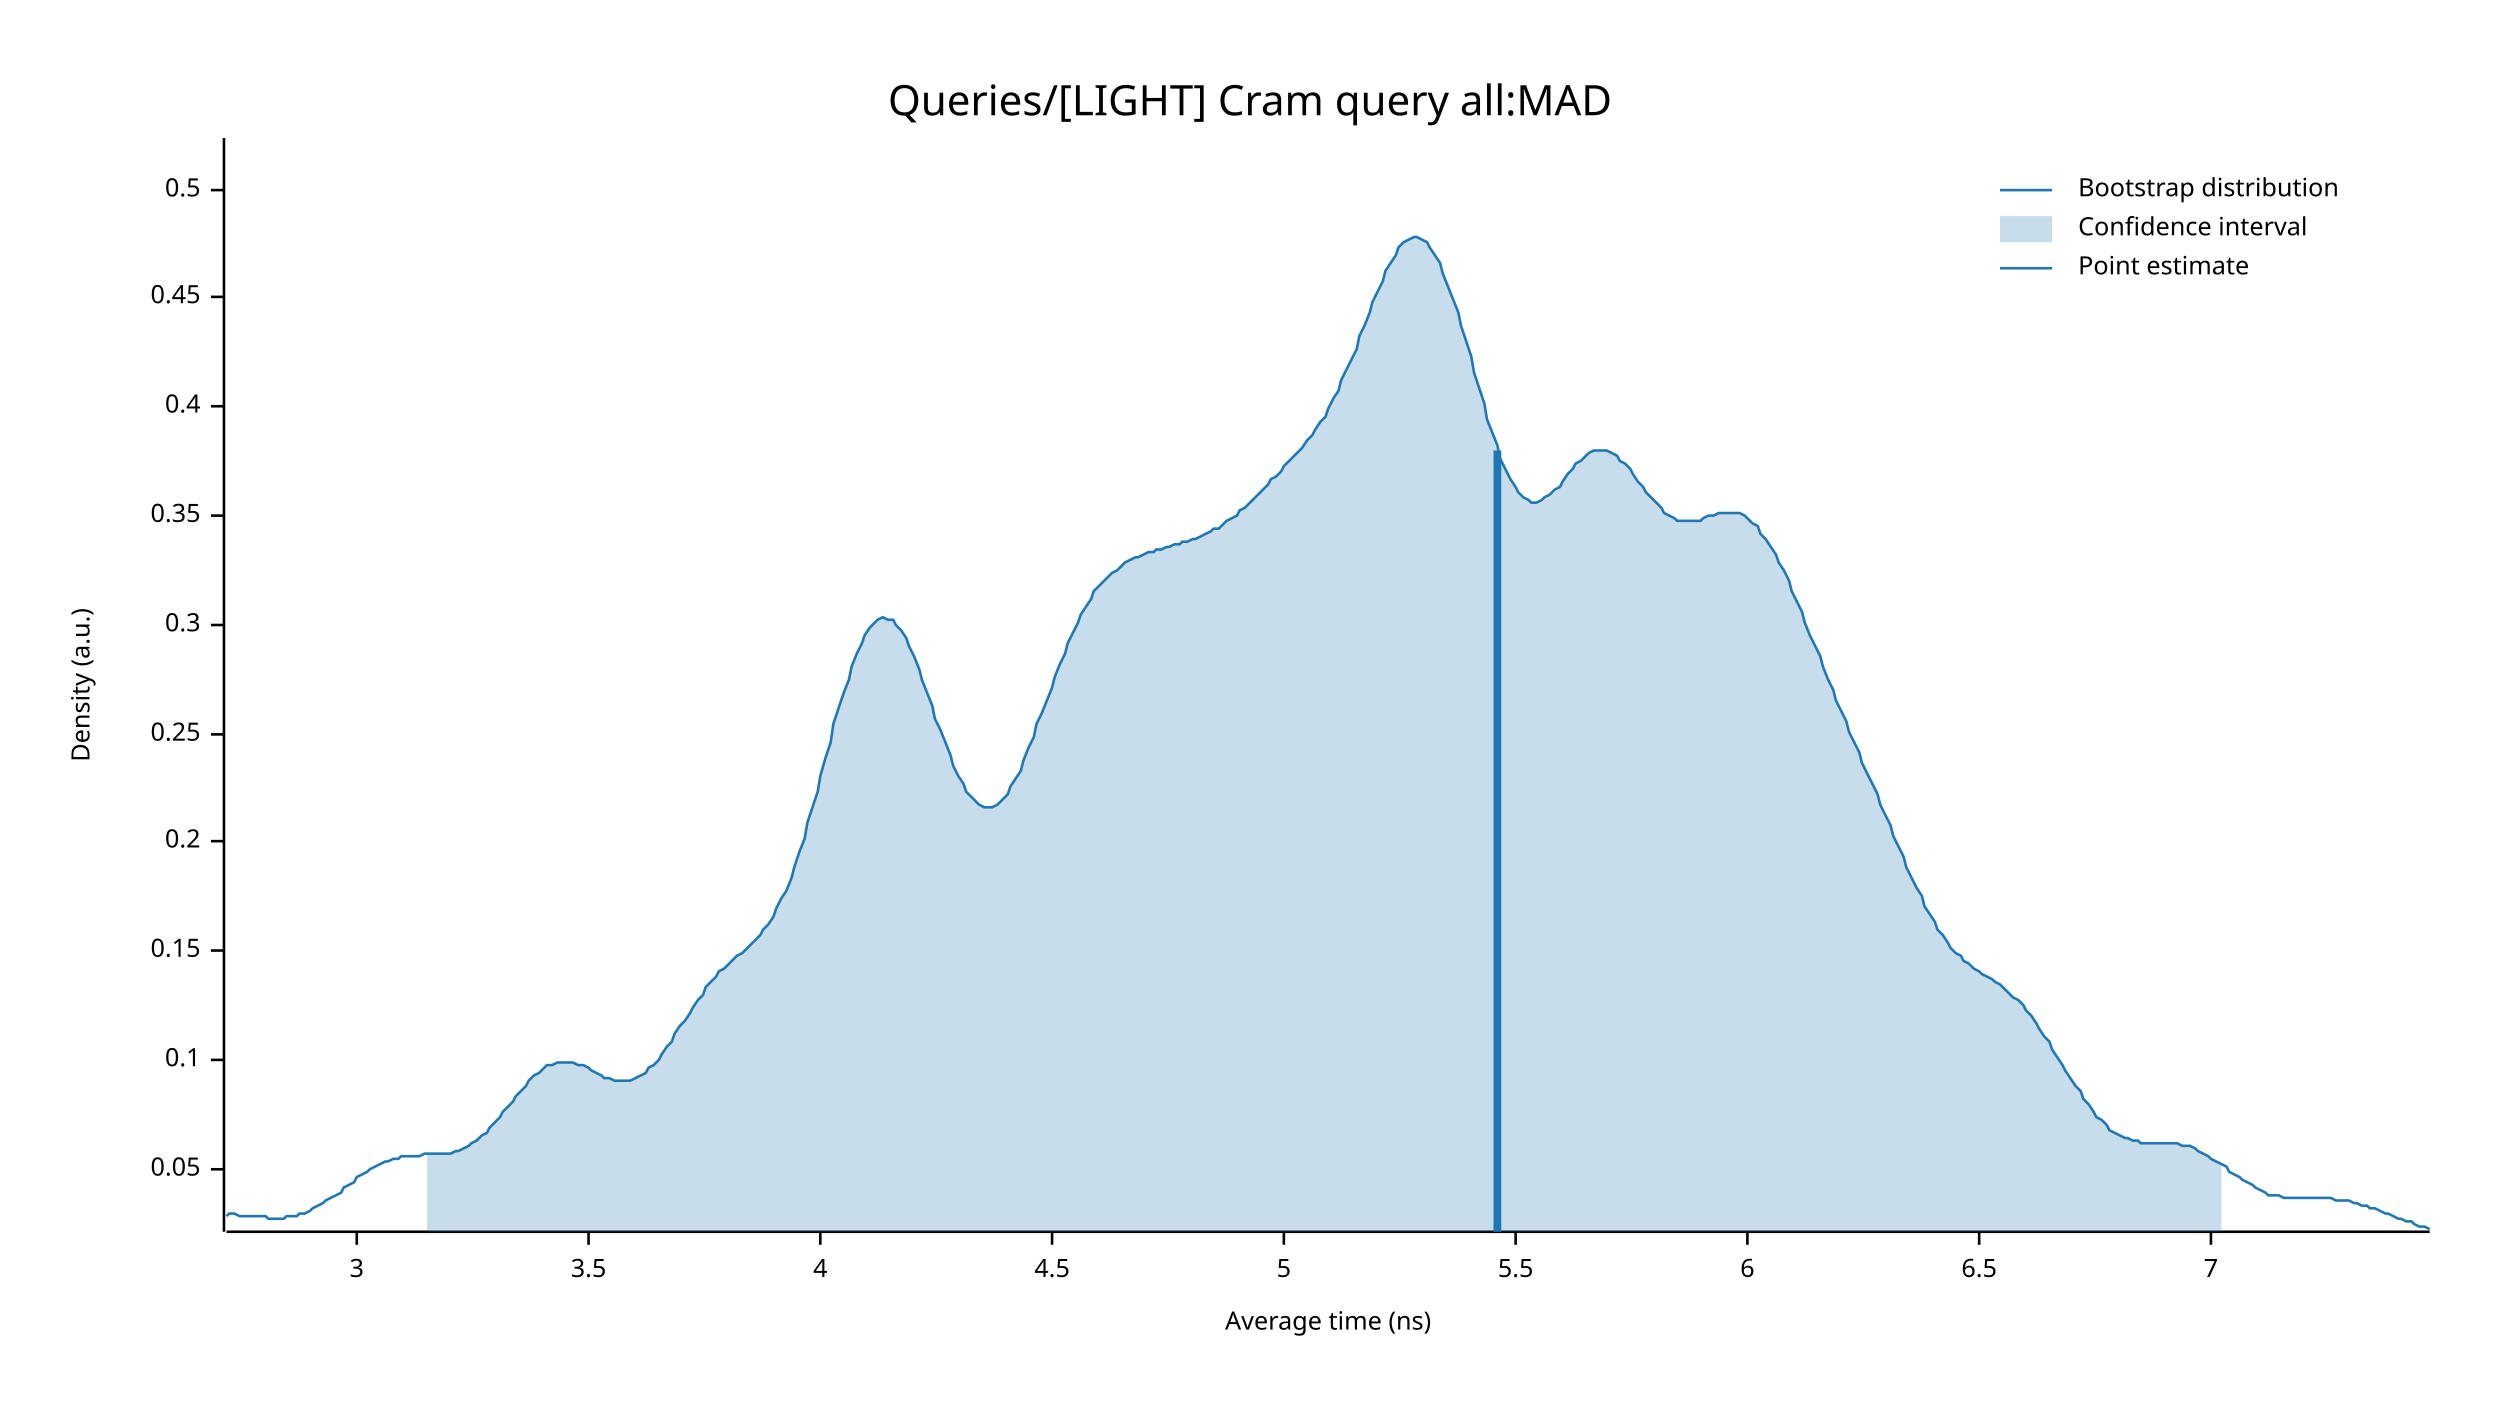
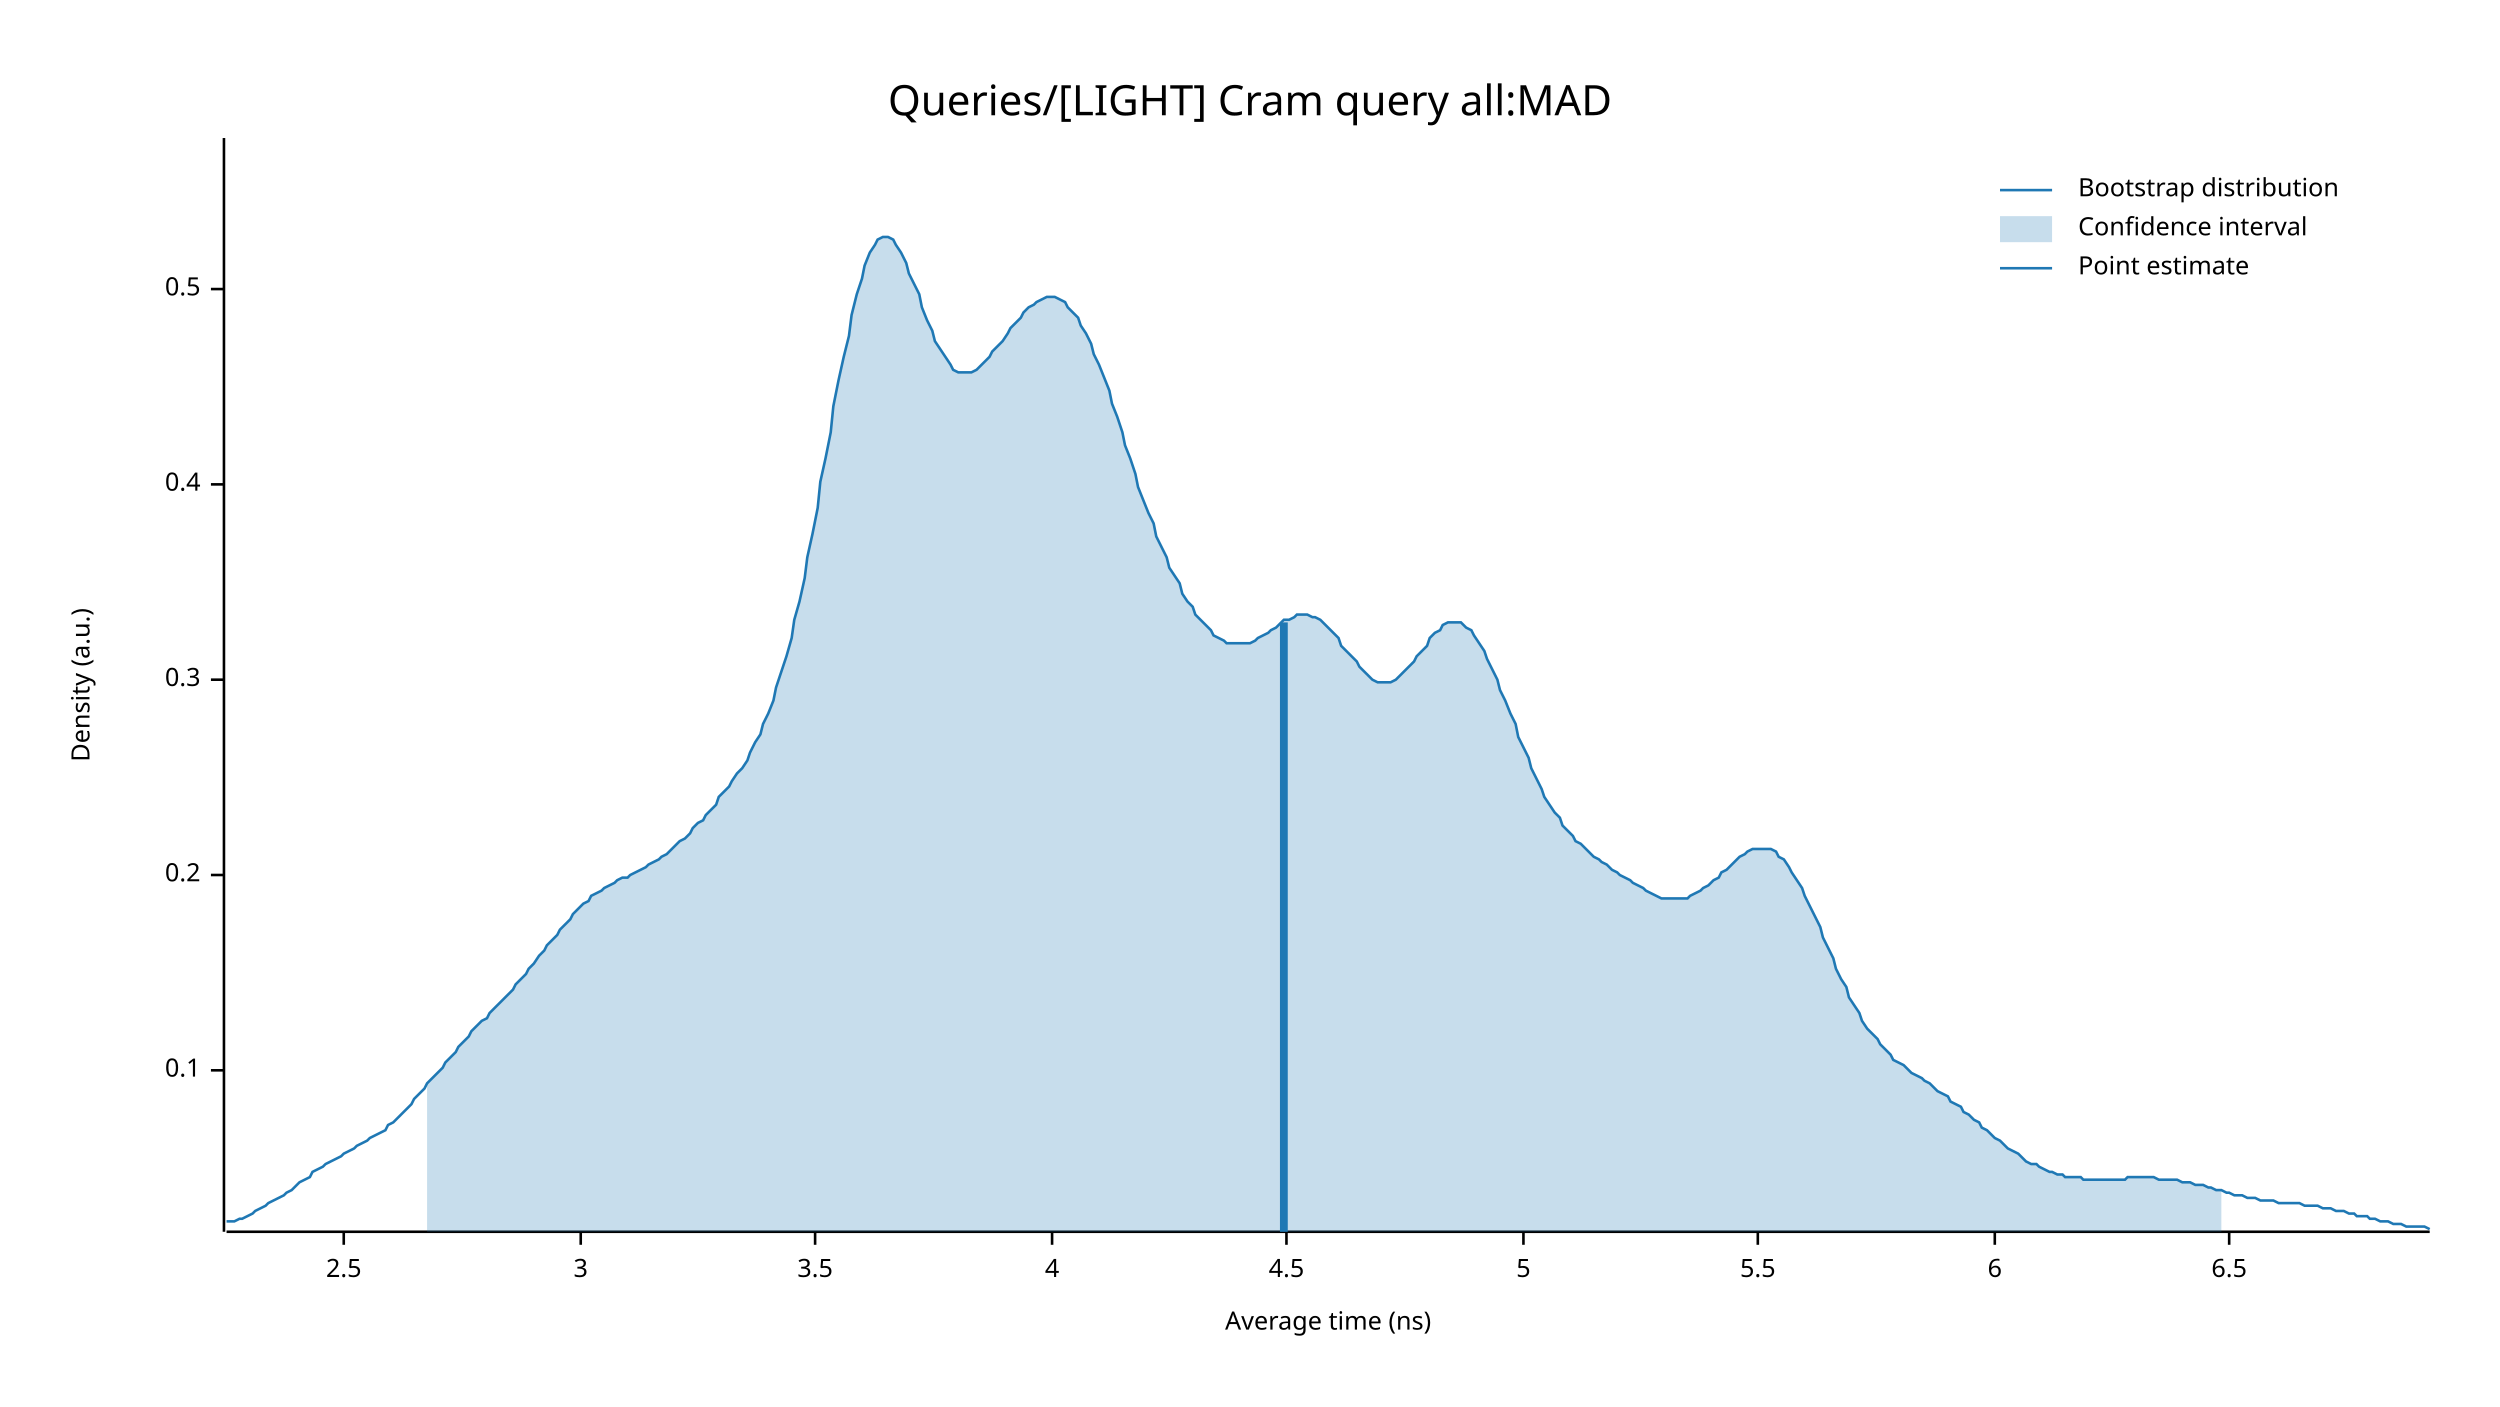
<svg xmlns="http://www.w3.org/2000/svg" width="960" height="540" viewBox="0 0 960 540">
  <text x="480" y="32" dy="0.76em" text-anchor="middle" font-family="sans-serif" font-size="16.129" opacity="1" fill="#000000">
Queries/[LIGHT] Cram query all:MAD
</text>
  <text x="27" y="263" dy="0.76em" text-anchor="middle" font-family="sans-serif" font-size="9.677" opacity="1" fill="#000000" transform="rotate(270, 27, 263)">
Density (a.u.)
</text>
  <text x="510" y="513" dy="-0.5ex" text-anchor="middle" font-family="sans-serif" font-size="9.677" opacity="1" fill="#000000">
Average time (ns)
</text>
  <polyline fill="none" opacity="1" stroke="#000000" stroke-width="1" points="86,53 86,473 " />
-   <text x="77" y="449" dy="0.5ex" text-anchor="end" font-family="sans-serif" font-size="9.677" opacity="1" fill="#000000">
- 0.05
- </text>
-   <polyline fill="none" opacity="1" stroke="#000000" stroke-width="1" points="81,449 86,449 " />
-   <text x="77" y="407" dy="0.5ex" text-anchor="end" font-family="sans-serif" font-size="9.677" opacity="1" fill="#000000">
+   <text x="77" y="411" dy="0.5ex" text-anchor="end" font-family="sans-serif" font-size="9.677" opacity="1" fill="#000000">
0.1
</text>
-   <polyline fill="none" opacity="1" stroke="#000000" stroke-width="1" points="81,407 86,407 " />
-   <text x="77" y="365" dy="0.5ex" text-anchor="end" font-family="sans-serif" font-size="9.677" opacity="1" fill="#000000">
- 0.15
- </text>
-   <polyline fill="none" opacity="1" stroke="#000000" stroke-width="1" points="81,365 86,365 " />
-   <text x="77" y="323" dy="0.5ex" text-anchor="end" font-family="sans-serif" font-size="9.677" opacity="1" fill="#000000">
+   <polyline fill="none" opacity="1" stroke="#000000" stroke-width="1" points="81,411 86,411 " />
+   <text x="77" y="336" dy="0.5ex" text-anchor="end" font-family="sans-serif" font-size="9.677" opacity="1" fill="#000000">
0.2
</text>
-   <polyline fill="none" opacity="1" stroke="#000000" stroke-width="1" points="81,323 86,323 " />
-   <text x="77" y="282" dy="0.5ex" text-anchor="end" font-family="sans-serif" font-size="9.677" opacity="1" fill="#000000">
- 0.25
- </text>
-   <polyline fill="none" opacity="1" stroke="#000000" stroke-width="1" points="81,282 86,282 " />
-   <text x="77" y="240" dy="0.5ex" text-anchor="end" font-family="sans-serif" font-size="9.677" opacity="1" fill="#000000">
+   <polyline fill="none" opacity="1" stroke="#000000" stroke-width="1" points="81,336 86,336 " />
+   <text x="77" y="261" dy="0.5ex" text-anchor="end" font-family="sans-serif" font-size="9.677" opacity="1" fill="#000000">
0.3
</text>
-   <polyline fill="none" opacity="1" stroke="#000000" stroke-width="1" points="81,240 86,240 " />
-   <text x="77" y="198" dy="0.5ex" text-anchor="end" font-family="sans-serif" font-size="9.677" opacity="1" fill="#000000">
- 0.35
- </text>
-   <polyline fill="none" opacity="1" stroke="#000000" stroke-width="1" points="81,198 86,198 " />
-   <text x="77" y="156" dy="0.5ex" text-anchor="end" font-family="sans-serif" font-size="9.677" opacity="1" fill="#000000">
+   <polyline fill="none" opacity="1" stroke="#000000" stroke-width="1" points="81,261 86,261 " />
+   <text x="77" y="186" dy="0.5ex" text-anchor="end" font-family="sans-serif" font-size="9.677" opacity="1" fill="#000000">
0.4
</text>
-   <polyline fill="none" opacity="1" stroke="#000000" stroke-width="1" points="81,156 86,156 " />
-   <text x="77" y="114" dy="0.5ex" text-anchor="end" font-family="sans-serif" font-size="9.677" opacity="1" fill="#000000">
- 0.45
- </text>
-   <polyline fill="none" opacity="1" stroke="#000000" stroke-width="1" points="81,114 86,114 " />
-   <text x="77" y="73" dy="0.5ex" text-anchor="end" font-family="sans-serif" font-size="9.677" opacity="1" fill="#000000">
+   <polyline fill="none" opacity="1" stroke="#000000" stroke-width="1" points="81,186 86,186 " />
+   <text x="77" y="111" dy="0.5ex" text-anchor="end" font-family="sans-serif" font-size="9.677" opacity="1" fill="#000000">
0.5
</text>
-   <polyline fill="none" opacity="1" stroke="#000000" stroke-width="1" points="81,73 86,73 " />
+   <polyline fill="none" opacity="1" stroke="#000000" stroke-width="1" points="81,111 86,111 " />
  <polyline fill="none" opacity="1" stroke="#000000" stroke-width="1" points="87,473 933,473 " />
-   <text x="137" y="483" dy="0.76em" text-anchor="middle" font-family="sans-serif" font-size="9.677" opacity="1" fill="#000000">
+   <text x="132" y="483" dy="0.76em" text-anchor="middle" font-family="sans-serif" font-size="9.677" opacity="1" fill="#000000">
+ 2.5
+ </text>
+   <polyline fill="none" opacity="1" stroke="#000000" stroke-width="1" points="132,473 132,478 " />
+   <text x="223" y="483" dy="0.76em" text-anchor="middle" font-family="sans-serif" font-size="9.677" opacity="1" fill="#000000">
3
</text>
-   <polyline fill="none" opacity="1" stroke="#000000" stroke-width="1" points="137,473 137,478 " />
-   <text x="226" y="483" dy="0.76em" text-anchor="middle" font-family="sans-serif" font-size="9.677" opacity="1" fill="#000000">
+   <polyline fill="none" opacity="1" stroke="#000000" stroke-width="1" points="223,473 223,478 " />
+   <text x="313" y="483" dy="0.76em" text-anchor="middle" font-family="sans-serif" font-size="9.677" opacity="1" fill="#000000">
3.5
</text>
-   <polyline fill="none" opacity="1" stroke="#000000" stroke-width="1" points="226,473 226,478 " />
-   <text x="315" y="483" dy="0.76em" text-anchor="middle" font-family="sans-serif" font-size="9.677" opacity="1" fill="#000000">
+   <polyline fill="none" opacity="1" stroke="#000000" stroke-width="1" points="313,473 313,478 " />
+   <text x="404" y="483" dy="0.76em" text-anchor="middle" font-family="sans-serif" font-size="9.677" opacity="1" fill="#000000">
4
</text>
-   <polyline fill="none" opacity="1" stroke="#000000" stroke-width="1" points="315,473 315,478 " />
-   <text x="404" y="483" dy="0.76em" text-anchor="middle" font-family="sans-serif" font-size="9.677" opacity="1" fill="#000000">
+   <polyline fill="none" opacity="1" stroke="#000000" stroke-width="1" points="404,473 404,478 " />
+   <text x="494" y="483" dy="0.76em" text-anchor="middle" font-family="sans-serif" font-size="9.677" opacity="1" fill="#000000">
4.5
</text>
-   <polyline fill="none" opacity="1" stroke="#000000" stroke-width="1" points="404,473 404,478 " />
-   <text x="493" y="483" dy="0.76em" text-anchor="middle" font-family="sans-serif" font-size="9.677" opacity="1" fill="#000000">
+   <polyline fill="none" opacity="1" stroke="#000000" stroke-width="1" points="494,473 494,478 " />
+   <text x="585" y="483" dy="0.76em" text-anchor="middle" font-family="sans-serif" font-size="9.677" opacity="1" fill="#000000">
5
</text>
-   <polyline fill="none" opacity="1" stroke="#000000" stroke-width="1" points="493,473 493,478 " />
-   <text x="582" y="483" dy="0.76em" text-anchor="middle" font-family="sans-serif" font-size="9.677" opacity="1" fill="#000000">
+   <polyline fill="none" opacity="1" stroke="#000000" stroke-width="1" points="585,473 585,478 " />
+   <text x="675" y="483" dy="0.76em" text-anchor="middle" font-family="sans-serif" font-size="9.677" opacity="1" fill="#000000">
5.5
</text>
-   <polyline fill="none" opacity="1" stroke="#000000" stroke-width="1" points="582,473 582,478 " />
-   <text x="671" y="483" dy="0.76em" text-anchor="middle" font-family="sans-serif" font-size="9.677" opacity="1" fill="#000000">
+   <polyline fill="none" opacity="1" stroke="#000000" stroke-width="1" points="675,473 675,478 " />
+   <text x="766" y="483" dy="0.76em" text-anchor="middle" font-family="sans-serif" font-size="9.677" opacity="1" fill="#000000">
6
</text>
-   <polyline fill="none" opacity="1" stroke="#000000" stroke-width="1" points="671,473 671,478 " />
-   <text x="760" y="483" dy="0.76em" text-anchor="middle" font-family="sans-serif" font-size="9.677" opacity="1" fill="#000000">
+   <polyline fill="none" opacity="1" stroke="#000000" stroke-width="1" points="766,473 766,478 " />
+   <text x="856" y="483" dy="0.76em" text-anchor="middle" font-family="sans-serif" font-size="9.677" opacity="1" fill="#000000">
6.5
</text>
-   <polyline fill="none" opacity="1" stroke="#000000" stroke-width="1" points="760,473 760,478 " />
-   <text x="849" y="483" dy="0.76em" text-anchor="middle" font-family="sans-serif" font-size="9.677" opacity="1" fill="#000000">
- 7
- </text>
-   <polyline fill="none" opacity="1" stroke="#000000" stroke-width="1" points="849,473 849,478 " />
-   <polyline fill="none" opacity="1" stroke="#1F78B4" stroke-width="1" points="87,467 88,466 90,466 92,467 93,467 95,467 97,467 98,467 100,467 102,467 103,468 105,468 107,468 109,468 110,467 112,467 114,467 115,466 117,466 119,465 120,464 122,463 124,462 125,461 127,460 129,459 131,458 132,456 134,455 136,454 137,452 139,451 141,450 142,449 144,448 146,447 148,446 149,446 151,445 153,445 154,444 156,444 158,444 159,444 161,444 163,443 164,443 166,443 168,443 170,443 171,443 173,443 175,442 176,442 178,441 180,440 181,439 183,438 185,436 187,435 188,433 190,431 192,429 193,427 195,425 197,423 198,421 200,419 202,417 203,415 205,413 207,412 209,410 210,409 212,409 214,408 215,408 217,408 219,408 220,408 222,409 224,409 226,410 227,411 229,412 231,413 232,414 234,414 236,415 237,415 239,415 241,415 242,415 244,414 246,413 248,412 249,410 251,409 253,407 254,405 256,402 258,400 259,397 261,394 263,392 265,389 266,387 268,384 270,382 271,379 273,377 275,375 276,373 278,372 280,370 281,369 283,367 285,366 287,364 288,363 290,361 292,359 293,357 295,355 297,352 298,349 300,345 302,342 304,337 305,333 307,327 309,322 310,316 312,310 314,304 315,298 317,291 319,285 320,278 322,272 324,266 326,261 327,256 329,251 331,247 332,244 334,241 336,239 337,238 339,237 341,238 343,238 344,240 346,242 348,245 349,248 351,252 353,257 354,261 356,266 358,271 359,276 361,280 363,285 365,290 366,294 368,298 370,301 371,304 373,306 375,308 376,309 378,310 380,310 381,310 383,309 385,307 387,305 388,302 390,299 392,296 393,292 395,287 397,283 398,278 400,274 402,269 404,264 405,260 407,255 409,251 410,247 412,243 414,239 415,236 417,233 419,230 420,227 422,225 424,223 426,221 427,220 429,219 431,217 432,216 434,215 436,214 437,214 439,213 441,212 443,212 444,211 446,211 448,210 449,210 451,209 453,209 454,208 456,208 458,207 459,207 461,206 463,205 465,204 466,203 468,203 470,201 471,200 473,199 475,198 476,196 478,195 480,193 482,191 483,190 485,188 487,186 488,184 490,183 492,181 493,179 495,177 497,175 498,174 500,172 502,169 504,167 505,165 507,162 509,160 510,157 512,153 514,150 515,146 517,142 519,138 521,134 522,129 524,125 526,120 527,116 529,112 531,108 532,104 534,101 536,98 537,95 539,93 541,92 543,91 544,91 546,92 548,93 549,95 551,98 553,101 554,105 556,110 558,115 560,120 561,125 563,131 565,137 566,143 568,149 570,155 571,161 573,166 575,171 576,176 578,180 580,184 582,187 583,189 585,191 587,192 588,193 590,193 592,192 593,191 595,190 597,188 599,187 600,185 602,182 604,180 605,178 607,177 609,175 610,174 612,173 614,173 615,173 617,173 619,174 621,175 622,177 624,178 626,180 627,182 629,185 631,187 632,189 634,191 636,193 638,195 639,197 641,198 643,199 644,200 646,200 648,200 649,200 651,200 653,200 654,199 656,198 658,198 660,197 661,197 663,197 665,197 666,197 668,197 670,198 671,199 673,201 675,202 676,205 678,207 680,210 682,213 683,216 685,219 687,223 688,227 690,231 692,235 693,239 695,244 697,248 699,252 700,256 702,261 704,265 705,269 707,273 709,277 710,281 712,285 714,289 715,293 717,297 719,301 721,305 722,309 724,313 726,317 727,321 729,325 731,329 732,333 734,337 736,341 738,344 739,348 741,351 743,354 744,357 746,359 748,362 749,364 751,366 753,367 754,369 756,370 758,372 760,373 761,374 763,375 765,376 766,377 768,378 770,380 771,381 773,383 775,384 777,386 778,388 780,390 782,393 783,395 785,398 787,400 788,403 790,406 792,409 793,411 795,414 797,417 799,419 800,422 802,424 804,427 805,429 807,430 809,432 810,434 812,435 814,436 816,437 817,437 819,438 821,438 822,439 824,439 826,439 827,439 829,439 831,439 832,439 834,439 836,439 838,440 839,440 841,440 843,441 844,442 846,443 848,444 849,445 851,446 853,447 855,448 856,450 858,451 860,452 861,453 863,454 865,455 866,456 868,457 870,458 871,459 873,459 875,459 877,460 878,460 880,460 882,460 883,460 885,460 887,460 888,460 890,460 892,460 894,460 895,460 897,461 899,461 900,461 902,461 904,462 905,462 907,463 909,463 910,464 912,464 914,465 916,466 917,466 919,467 921,468 922,468 924,469 926,469 927,470 929,471 931,471 933,472 " />
-   <polygon opacity="0.25" fill="#1F78B4" points="164,443 166,443 168,443 170,443 171,443 173,443 175,442 176,442 178,441 180,440 181,439 183,438 185,436 187,435 188,433 190,431 192,429 193,427 195,425 197,423 198,421 200,419 202,417 203,415 205,413 207,412 209,410 210,409 212,409 214,408 215,408 217,408 219,408 220,408 222,409 224,409 226,410 227,411 229,412 231,413 232,414 234,414 236,415 237,415 239,415 241,415 242,415 244,414 246,413 248,412 249,410 251,409 253,407 254,405 256,402 258,400 259,397 261,394 263,392 265,389 266,387 268,384 270,382 271,379 273,377 275,375 276,373 278,372 280,370 281,369 283,367 285,366 287,364 288,363 290,361 292,359 293,357 295,355 297,352 298,349 300,345 302,342 304,337 305,333 307,327 309,322 310,316 312,310 314,304 315,298 317,291 319,285 320,278 322,272 324,266 326,261 327,256 329,251 331,247 332,244 334,241 336,239 337,238 339,237 341,238 343,238 344,240 346,242 348,245 349,248 351,252 353,257 354,261 356,266 358,271 359,276 361,280 363,285 365,290 366,294 368,298 370,301 371,304 373,306 375,308 376,309 378,310 380,310 381,310 383,309 385,307 387,305 388,302 390,299 392,296 393,292 395,287 397,283 398,278 400,274 402,269 404,264 405,260 407,255 409,251 410,247 412,243 414,239 415,236 417,233 419,230 420,227 422,225 424,223 426,221 427,220 429,219 431,217 432,216 434,215 436,214 437,214 439,213 441,212 443,212 444,211 446,211 448,210 449,210 451,209 453,209 454,208 456,208 458,207 459,207 461,206 463,205 465,204 466,203 468,203 470,201 471,200 473,199 475,198 476,196 478,195 480,193 482,191 483,190 485,188 487,186 488,184 490,183 492,181 493,179 495,177 497,175 498,174 500,172 502,169 504,167 505,165 507,162 509,160 510,157 512,153 514,150 515,146 517,142 519,138 521,134 522,129 524,125 526,120 527,116 529,112 531,108 532,104 534,101 536,98 537,95 539,93 541,92 543,91 544,91 546,92 548,93 549,95 551,98 553,101 554,105 556,110 558,115 560,120 561,125 563,131 565,137 566,143 568,149 570,155 571,161 573,166 575,171 576,176 578,180 580,184 582,187 583,189 585,191 587,192 588,193 590,193 592,192 593,191 595,190 597,188 599,187 600,185 602,182 604,180 605,178 607,177 609,175 610,174 612,173 614,173 615,173 617,173 619,174 621,175 622,177 624,178 626,180 627,182 629,185 631,187 632,189 634,191 636,193 638,195 639,197 641,198 643,199 644,200 646,200 648,200 649,200 651,200 653,200 654,199 656,198 658,198 660,197 661,197 663,197 665,197 666,197 668,197 670,198 671,199 673,201 675,202 676,205 678,207 680,210 682,213 683,216 685,219 687,223 688,227 690,231 692,235 693,239 695,244 697,248 699,252 700,256 702,261 704,265 705,269 707,273 709,277 710,281 712,285 714,289 715,293 717,297 719,301 721,305 722,309 724,313 726,317 727,321 729,325 731,329 732,333 734,337 736,341 738,344 739,348 741,351 743,354 744,357 746,359 748,362 749,364 751,366 753,367 754,369 756,370 758,372 760,373 761,374 763,375 765,376 766,377 768,378 770,380 771,381 773,383 775,384 777,386 778,388 780,390 782,393 783,395 785,398 787,400 788,403 790,406 792,409 793,411 795,414 797,417 799,419 800,422 802,424 804,427 805,429 807,430 809,432 810,434 812,435 814,436 816,437 817,437 819,438 821,438 822,439 824,439 826,439 827,439 829,439 831,439 832,439 834,439 836,439 838,440 839,440 841,440 843,441 844,442 846,443 848,444 849,445 851,446 853,447 853,473 164,473 " />
-   <polyline fill="none" opacity="1" stroke="#1F78B4" stroke-width="3" points="575,473 575,173 " />
+   <polyline fill="none" opacity="1" stroke="#000000" stroke-width="1" points="856,473 856,478 " />
+   <polyline fill="none" opacity="1" stroke="#1F78B4" stroke-width="1" points="87,469 88,469 90,469 92,468 93,468 95,467 97,466 98,465 100,464 102,463 103,462 105,461 107,460 109,459 110,458 112,457 114,455 115,454 117,453 119,452 120,450 122,449 124,448 125,447 127,446 129,445 131,444 132,443 134,442 136,441 137,440 139,439 141,438 142,437 144,436 146,435 148,434 149,432 151,431 153,429 154,428 156,426 158,424 159,422 161,420 163,418 164,416 166,414 168,412 170,410 171,408 173,406 175,404 176,402 178,400 180,398 181,396 183,394 185,392 187,391 188,389 190,387 192,385 193,384 195,382 197,380 198,378 200,376 202,374 203,372 205,370 207,367 209,365 210,363 212,361 214,359 215,357 217,355 219,353 220,351 222,349 224,347 226,346 227,344 229,343 231,342 232,341 234,340 236,339 237,338 239,337 241,337 242,336 244,335 246,334 248,333 249,332 251,331 253,330 254,329 256,328 258,326 259,325 261,323 263,322 265,320 266,318 268,316 270,315 271,313 273,311 275,309 276,306 278,304 280,302 281,300 283,297 285,295 287,292 288,289 290,285 292,282 293,278 295,274 297,269 298,264 300,258 302,252 304,245 305,238 307,231 309,222 310,214 312,205 314,195 315,185 317,176 319,166 320,156 322,146 324,137 326,129 327,121 329,113 331,107 332,102 334,97 336,94 337,92 339,91 341,91 343,92 344,94 346,97 348,101 349,105 351,109 353,113 354,118 356,123 358,127 359,131 361,134 363,137 365,140 366,142 368,143 370,143 371,143 373,143 375,142 376,141 378,139 380,137 381,135 383,133 385,131 387,128 388,126 390,124 392,122 393,120 395,118 397,117 398,116 400,115 402,114 404,114 405,114 407,115 409,116 410,118 412,120 414,122 415,125 417,128 419,132 420,136 422,140 424,145 426,150 427,155 429,160 431,166 432,171 434,176 436,182 437,187 439,192 441,197 443,201 444,206 446,210 448,214 449,218 451,221 453,224 454,228 456,231 458,233 459,236 461,238 463,240 465,242 466,244 468,245 470,246 471,247 473,247 475,247 476,247 478,247 480,247 482,246 483,245 485,244 487,243 488,242 490,241 492,239 493,238 495,238 497,237 498,236 500,236 502,236 504,237 505,237 507,238 509,240 510,241 512,243 514,245 515,248 517,250 519,252 521,254 522,256 524,258 526,260 527,261 529,262 531,262 532,262 534,262 536,261 537,260 539,258 541,256 543,254 544,252 546,250 548,248 549,245 551,243 553,242 554,240 556,239 558,239 560,239 561,239 563,241 565,242 566,244 568,247 570,250 571,253 573,257 575,261 576,265 578,269 580,274 582,278 583,283 585,287 587,291 588,295 590,299 592,303 593,306 595,309 597,312 599,314 600,317 602,319 604,321 605,323 607,324 609,326 610,327 612,329 614,330 615,331 617,332 619,334 621,335 622,336 624,337 626,338 627,339 629,340 631,341 632,342 634,343 636,344 638,345 639,345 641,345 643,345 644,345 646,345 648,345 649,344 651,343 653,342 654,341 656,340 658,338 660,337 661,335 663,334 665,332 666,331 668,329 670,328 671,327 673,326 675,326 676,326 678,326 680,326 682,327 683,329 685,330 687,333 688,335 690,338 692,341 693,344 695,348 697,352 699,356 700,360 702,364 704,368 705,372 707,376 709,379 710,383 712,386 714,389 715,392 717,395 719,397 721,399 722,401 724,403 726,405 727,407 729,408 731,409 732,410 734,412 736,413 738,414 739,415 741,416 743,418 744,419 746,420 748,421 749,423 751,424 753,425 754,427 756,428 758,430 760,431 761,433 763,434 765,436 766,437 768,438 770,440 771,441 773,442 775,443 777,445 778,446 780,447 782,447 783,448 785,449 787,450 788,450 790,451 792,451 793,452 795,452 797,452 799,452 800,453 802,453 804,453 805,453 807,453 809,453 810,453 812,453 814,453 816,453 817,452 819,452 821,452 822,452 824,452 826,452 827,452 829,453 831,453 832,453 834,453 836,453 838,454 839,454 841,454 843,455 844,455 846,455 848,456 849,456 851,457 853,457 855,458 856,458 858,459 860,459 861,459 863,460 865,460 866,460 868,461 870,461 871,461 873,461 875,462 877,462 878,462 880,462 882,462 883,462 885,463 887,463 888,463 890,463 892,464 894,464 895,464 897,465 899,465 900,465 902,466 904,466 905,467 907,467 909,467 910,468 912,468 914,469 916,469 917,469 919,470 921,470 922,470 924,471 926,471 927,471 929,471 931,471 933,472 " />
+   <polygon opacity="0.25" fill="#1F78B4" points="164,416 166,414 168,412 170,410 171,408 173,406 175,404 176,402 178,400 180,398 181,396 183,394 185,392 187,391 188,389 190,387 192,385 193,384 195,382 197,380 198,378 200,376 202,374 203,372 205,370 207,367 209,365 210,363 212,361 214,359 215,357 217,355 219,353 220,351 222,349 224,347 226,346 227,344 229,343 231,342 232,341 234,340 236,339 237,338 239,337 241,337 242,336 244,335 246,334 248,333 249,332 251,331 253,330 254,329 256,328 258,326 259,325 261,323 263,322 265,320 266,318 268,316 270,315 271,313 273,311 275,309 276,306 278,304 280,302 281,300 283,297 285,295 287,292 288,289 290,285 292,282 293,278 295,274 297,269 298,264 300,258 302,252 304,245 305,238 307,231 309,222 310,214 312,205 314,195 315,185 317,176 319,166 320,156 322,146 324,137 326,129 327,121 329,113 331,107 332,102 334,97 336,94 337,92 339,91 341,91 343,92 344,94 346,97 348,101 349,105 351,109 353,113 354,118 356,123 358,127 359,131 361,134 363,137 365,140 366,142 368,143 370,143 371,143 373,143 375,142 376,141 378,139 380,137 381,135 383,133 385,131 387,128 388,126 390,124 392,122 393,120 395,118 397,117 398,116 400,115 402,114 404,114 405,114 407,115 409,116 410,118 412,120 414,122 415,125 417,128 419,132 420,136 422,140 424,145 426,150 427,155 429,160 431,166 432,171 434,176 436,182 437,187 439,192 441,197 443,201 444,206 446,210 448,214 449,218 451,221 453,224 454,228 456,231 458,233 459,236 461,238 463,240 465,242 466,244 468,245 470,246 471,247 473,247 475,247 476,247 478,247 480,247 482,246 483,245 485,244 487,243 488,242 490,241 492,239 493,238 495,238 497,237 498,236 500,236 502,236 504,237 505,237 507,238 509,240 510,241 512,243 514,245 515,248 517,250 519,252 521,254 522,256 524,258 526,260 527,261 529,262 531,262 532,262 534,262 536,261 537,260 539,258 541,256 543,254 544,252 546,250 548,248 549,245 551,243 553,242 554,240 556,239 558,239 560,239 561,239 563,241 565,242 566,244 568,247 570,250 571,253 573,257 575,261 576,265 578,269 580,274 582,278 583,283 585,287 587,291 588,295 590,299 592,303 593,306 595,309 597,312 599,314 600,317 602,319 604,321 605,323 607,324 609,326 610,327 612,329 614,330 615,331 617,332 619,334 621,335 622,336 624,337 626,338 627,339 629,340 631,341 632,342 634,343 636,344 638,345 639,345 641,345 643,345 644,345 646,345 648,345 649,344 651,343 653,342 654,341 656,340 658,338 660,337 661,335 663,334 665,332 666,331 668,329 670,328 671,327 673,326 675,326 676,326 678,326 680,326 682,327 683,329 685,330 687,333 688,335 690,338 692,341 693,344 695,348 697,352 699,356 700,360 702,364 704,368 705,372 707,376 709,379 710,383 712,386 714,389 715,392 717,395 719,397 721,399 722,401 724,403 726,405 727,407 729,408 731,409 732,410 734,412 736,413 738,414 739,415 741,416 743,418 744,419 746,420 748,421 749,423 751,424 753,425 754,427 756,428 758,430 760,431 761,433 763,434 765,436 766,437 768,438 770,440 771,441 773,442 775,443 777,445 778,446 780,447 782,447 783,448 785,449 787,450 788,450 790,451 792,451 793,452 795,452 797,452 799,452 800,453 802,453 804,453 805,453 807,453 809,453 810,453 812,453 814,453 816,453 817,452 819,452 821,452 822,452 824,452 826,452 827,452 829,453 831,453 832,453 834,453 836,453 838,454 839,454 841,454 843,455 844,455 846,455 848,456 849,456 851,457 853,457 853,473 164,473 " />
+   <polyline fill="none" opacity="1" stroke="#1F78B4" stroke-width="3" points="493,473 493,239 " />
  <text x="798" y="68" dy="0.76em" text-anchor="start" font-family="sans-serif" font-size="9.677" opacity="1" fill="#000000">
Bootstrap distribution
</text>
  <text x="798" y="83" dy="0.76em" text-anchor="start" font-family="sans-serif" font-size="9.677" opacity="1" fill="#000000">
Confidence interval
</text>
  <text x="798" y="98" dy="0.76em" text-anchor="start" font-family="sans-serif" font-size="9.677" opacity="1" fill="#000000">
Point estimate
</text>
  <polyline fill="none" opacity="1" stroke="#1F78B4" stroke-width="1" points="768,73 788,73 " />
  <rect x="768" y="83" width="20" height="10" opacity="0.25" fill="#1F78B4" stroke="none" />
  <polyline fill="none" opacity="1" stroke="#1F78B4" stroke-width="1" points="768,103 788,103 " />
</svg>
